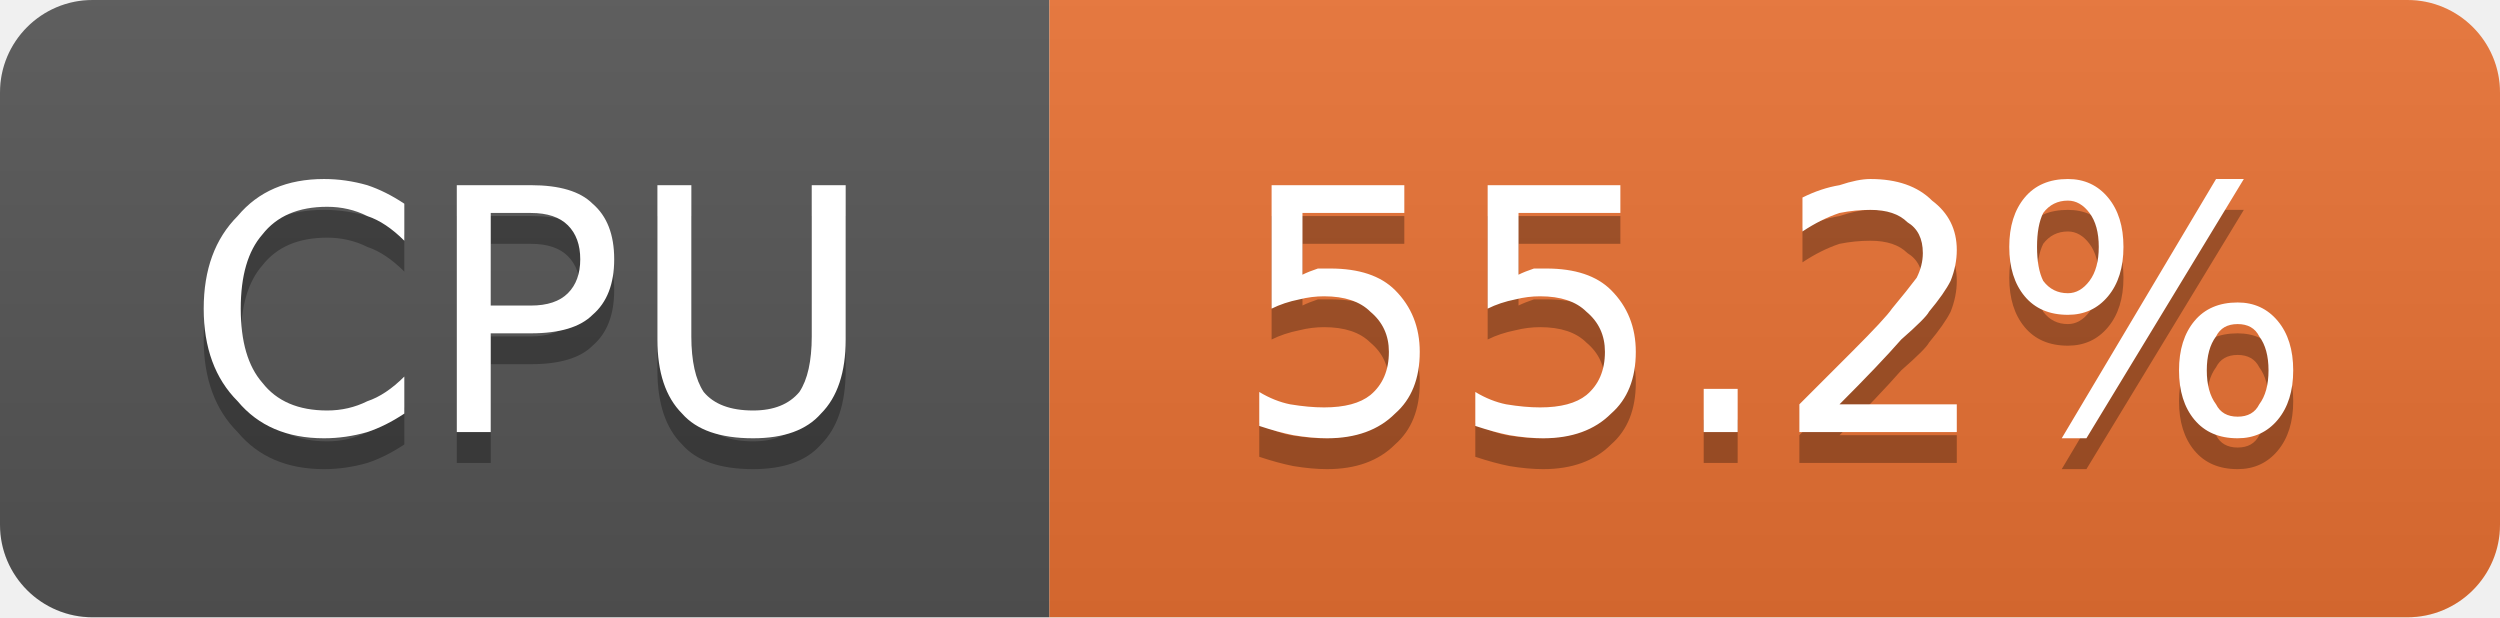
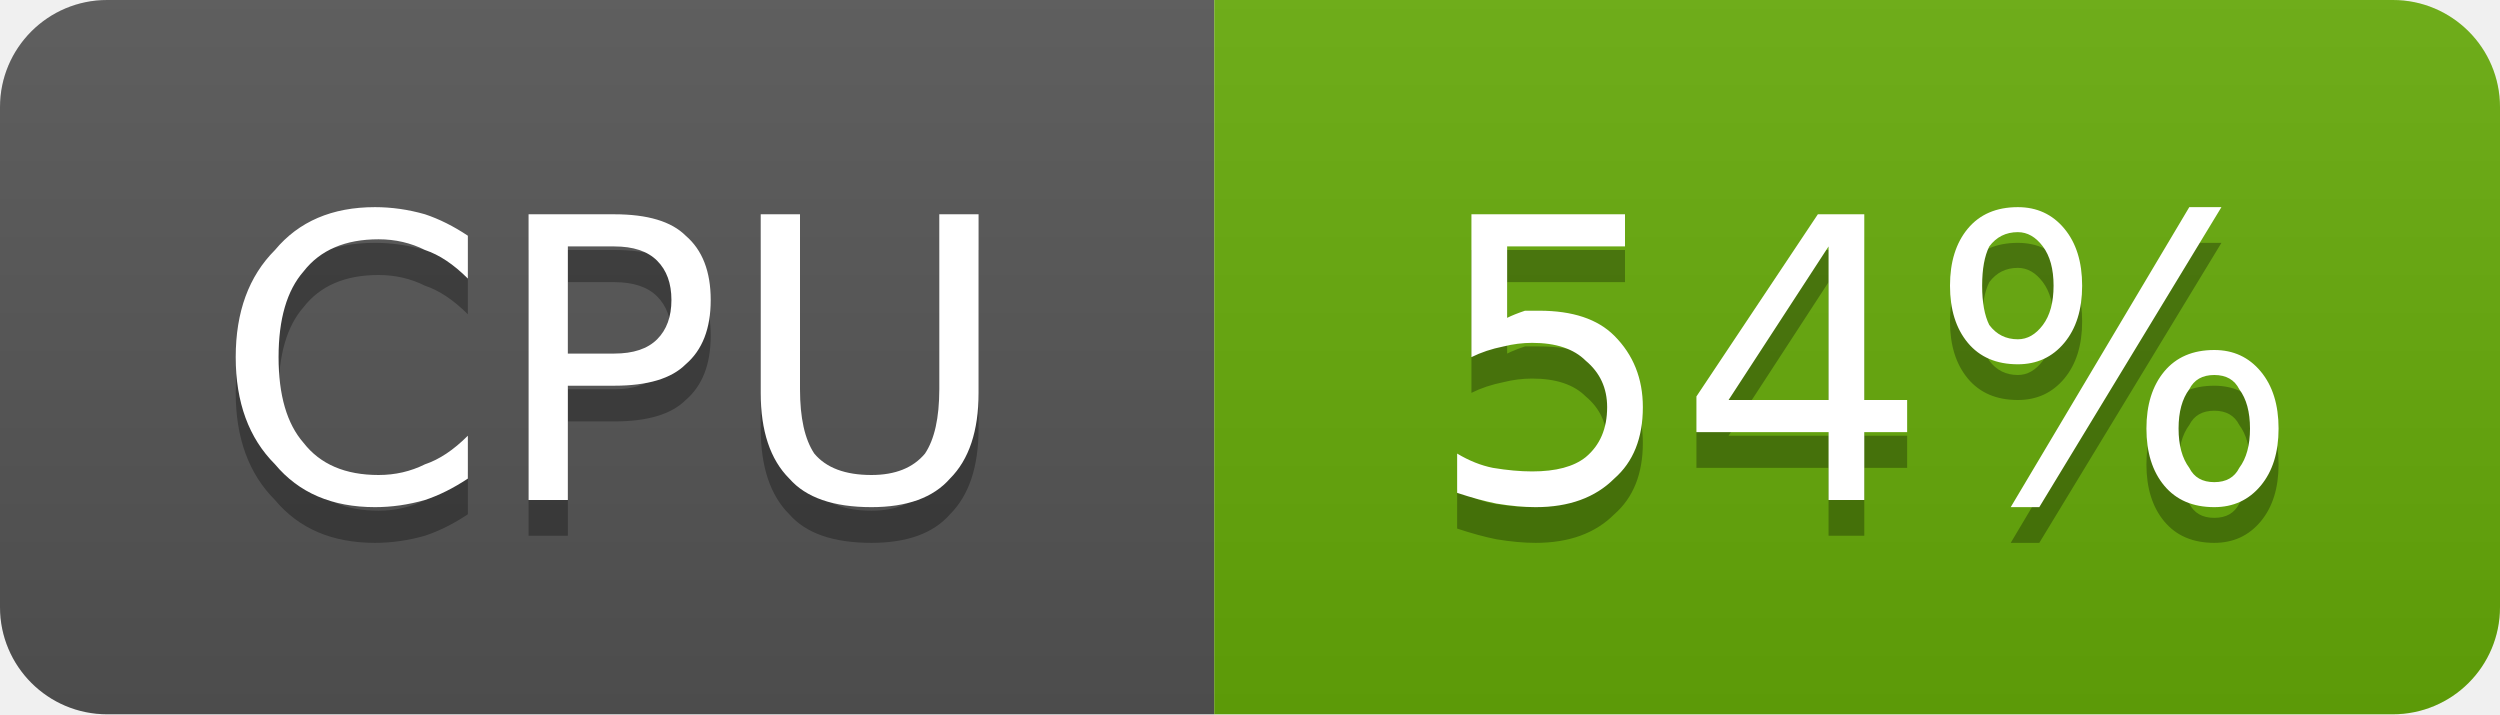
- <svg xmlns="http://www.w3.org/2000/svg" width="81" height="20" viewBox="0 0 81 20" role="img" aria-label="CPU: 55.2%">
+ <svg xmlns="http://www.w3.org/2000/svg" width="70" height="20" viewBox="0 0 70 20" role="img" aria-label="CPU: 54%">
  <linearGradient id="g-cluster_cpu_usage" x2="0" y2="100%">
    <stop offset="0" stop-color="#bbb" stop-opacity=".1" />
    <stop offset="1" stop-opacity=".1" />
  </linearGradient>
  <clipPath id="r-cluster_cpu_usage">
-     <rect width="81" height="20" rx="3" fill="#fff" />
+     <rect width="70" height="20" rx="3" fill="#fff" />
  </clipPath>
  <g clip-path="url(#r-cluster_cpu_usage)">
    <rect width="34" height="20" fill="#555" />
-     <rect x="34" width="47" height="20" fill="#ea7233" />
-     <rect width="81" height="20" fill="url(#g-cluster_cpu_usage)" />
+     <rect x="34" width="36" height="20" fill="#67ac09" />
+     <rect width="70" height="20" fill="url(#g-cluster_cpu_usage)" />
    <path transform="translate(0 1)" fill="#010101" fill-opacity=".3" d="M13.1 6.6L13.1 7.8Q12.5 7.2 11.9 7.0Q11.3 6.7 10.6 6.7Q9.2 6.7 8.5 7.6Q7.8 8.4 7.8 10.0Q7.8 11.6 8.5 12.4Q9.2 13.3 10.6 13.3Q11.3 13.3 11.9 13.0Q12.5 12.8 13.1 12.2L13.1 13.4Q12.5 13.8 11.9 14.0Q11.2 14.2 10.5 14.2Q8.7 14.2 7.7 13.0Q6.6 11.9 6.6 10.0Q6.6 8.1 7.7 7.0Q8.7 5.8 10.5 5.8Q11.2 5.8 11.9 6.0Q12.5 6.2 13.1 6.6ZM15.9 6.9L15.9 9.9L17.2 9.9Q18.0 9.9 18.4 9.5Q18.8 9.1 18.8 8.4Q18.8 7.7 18.4 7.3Q18.0 6.9 17.2 6.9L15.9 6.9ZM14.8 6.0L17.2 6.0Q18.6 6.0 19.2 6.6Q19.9 7.2 19.9 8.4Q19.9 9.6 19.2 10.2Q18.6 10.8 17.2 10.8L15.9 10.8L15.9 14.0L14.8 14.0L14.8 6.0ZM21.3 6.0L22.4 6.0L22.4 10.9Q22.4 12.1 22.8 12.7Q23.3 13.3 24.4 13.3Q25.4 13.3 25.9 12.7Q26.3 12.1 26.3 10.9L26.3 6.0L27.4 6.0L27.4 11.0Q27.4 12.6 26.6 13.4Q25.9 14.2 24.4 14.2Q22.8 14.2 22.1 13.4Q21.3 12.6 21.3 11.0L21.3 6.0Z" />
    <path fill="#fff" d="M13.1 6.6L13.1 7.8Q12.5 7.2 11.9 7.0Q11.3 6.7 10.6 6.7Q9.2 6.7 8.5 7.6Q7.8 8.4 7.8 10.0Q7.8 11.6 8.5 12.4Q9.2 13.3 10.6 13.3Q11.3 13.3 11.9 13.0Q12.5 12.8 13.1 12.2L13.1 13.4Q12.5 13.8 11.9 14.0Q11.2 14.2 10.5 14.2Q8.7 14.2 7.7 13.0Q6.6 11.9 6.6 10.0Q6.6 8.1 7.7 7.0Q8.7 5.8 10.5 5.8Q11.2 5.8 11.9 6.0Q12.5 6.2 13.1 6.6ZM15.9 6.9L15.9 9.9L17.2 9.9Q18.0 9.9 18.4 9.5Q18.8 9.1 18.8 8.4Q18.8 7.7 18.4 7.3Q18.0 6.9 17.2 6.9L15.9 6.9ZM14.8 6.0L17.2 6.0Q18.6 6.0 19.2 6.6Q19.9 7.2 19.9 8.4Q19.9 9.6 19.2 10.2Q18.6 10.8 17.2 10.8L15.9 10.8L15.9 14.0L14.8 14.0L14.8 6.0ZM21.3 6.0L22.4 6.0L22.4 10.9Q22.4 12.1 22.8 12.7Q23.3 13.3 24.4 13.3Q25.4 13.3 25.9 12.7Q26.3 12.1 26.3 10.9L26.3 6.0L27.4 6.0L27.4 11.0Q27.4 12.6 26.6 13.4Q25.9 14.2 24.4 14.2Q22.8 14.2 22.1 13.4Q21.3 12.6 21.3 11.0L21.3 6.0Z" />
-     <path transform="translate(0 1)" fill="#010101" fill-opacity=".3" d="M41.2 6.0L45.5 6.0L45.5 6.9L42.2 6.9L42.2 8.9Q42.4 8.8 42.7 8.7Q42.9 8.7 43.1 8.7Q44.5 8.7 45.2 9.4Q46.0 10.2 46.0 11.4Q46.0 12.7 45.2 13.4Q44.4 14.2 43.0 14.2Q42.5 14.2 41.9 14.1Q41.4 14.0 40.8 13.8L40.8 12.7Q41.3 13.0 41.8 13.1Q42.4 13.2 42.9 13.2Q43.9 13.2 44.4 12.8Q45.0 12.3 45.0 11.4Q45.0 10.6 44.4 10.1Q43.9 9.6 42.9 9.6Q42.5 9.6 42.1 9.7Q41.6 9.8 41.2 10.0L41.2 6.0ZM48.2 6.0L52.5 6.0L52.5 6.9L49.2 6.9L49.2 8.9Q49.4 8.8 49.7 8.7Q49.9 8.7 50.1 8.7Q51.5 8.7 52.2 9.4Q53.0 10.2 53.0 11.4Q53.0 12.7 52.2 13.4Q51.4 14.2 50.0 14.2Q49.5 14.2 48.9 14.1Q48.4 14.0 47.8 13.8L47.8 12.7Q48.3 13.0 48.8 13.1Q49.4 13.2 49.9 13.2Q50.9 13.2 51.4 12.8Q52.0 12.3 52.0 11.4Q52.0 10.6 51.4 10.1Q50.9 9.6 49.9 9.6Q49.5 9.6 49.1 9.7Q48.6 9.8 48.2 10.0L48.2 6.0ZM55.2 12.6L56.3 12.6L56.3 14.0L55.2 14.0L55.2 12.6ZM59.6 13.1L63.4 13.1L63.4 14.0L58.3 14.0L58.3 13.1Q58.9 12.5 60.0 11.4Q61.1 10.3 61.3 10.0Q61.8 9.4 62.1 9.0Q62.3 8.6 62.3 8.2Q62.3 7.5 61.8 7.2Q61.4 6.8 60.6 6.8Q60.1 6.8 59.6 6.9Q59.0 7.1 58.4 7.5L58.4 6.4Q59.0 6.1 59.6 6.0Q60.2 5.8 60.6 5.8Q61.9 5.8 62.6 6.5Q63.4 7.1 63.4 8.1Q63.4 8.6 63.2 9.1Q63.0 9.5 62.5 10.1Q62.4 10.3 61.6 11.0Q60.9 11.8 59.6 13.1ZM72.5 10.5Q72.0 10.5 71.8 10.9Q71.5 11.3 71.5 12.0Q71.5 12.7 71.8 13.1Q72.0 13.5 72.5 13.5Q73.0 13.5 73.2 13.1Q73.5 12.7 73.5 12.0Q73.5 11.3 73.2 10.9Q73.0 10.5 72.5 10.5ZM72.5 9.8Q73.3 9.8 73.8 10.4Q74.3 11.0 74.3 12.0Q74.3 13.0 73.8 13.6Q73.3 14.2 72.5 14.2Q71.6 14.2 71.1 13.6Q70.6 13.0 70.6 12.0Q70.6 11.0 71.1 10.4Q71.6 9.8 72.5 9.8ZM67.0 6.5Q66.5 6.5 66.2 6.9Q66.0 7.3 66.0 8.0Q66.0 8.7 66.2 9.1Q66.5 9.5 67.0 9.5Q67.4 9.5 67.7 9.1Q68.0 8.7 68.0 8.0Q68.0 7.3 67.7 6.9Q67.4 6.5 67.0 6.5ZM71.8 5.8L72.7 5.8L67.6 14.2L66.8 14.2L71.8 5.8ZM67.0 5.8Q67.8 5.8 68.3 6.4Q68.8 7.0 68.8 8.0Q68.8 9.0 68.3 9.6Q67.8 10.2 67.0 10.2Q66.1 10.2 65.6 9.6Q65.1 9.0 65.1 8.0Q65.1 7.0 65.6 6.4Q66.1 5.8 67.0 5.8Z" />
-     <path fill="#fff" d="M41.2 6.0L45.5 6.0L45.5 6.9L42.2 6.9L42.2 8.9Q42.4 8.8 42.7 8.7Q42.9 8.7 43.1 8.7Q44.5 8.7 45.2 9.4Q46.0 10.2 46.0 11.4Q46.0 12.7 45.2 13.4Q44.4 14.2 43.0 14.2Q42.5 14.2 41.9 14.1Q41.4 14.0 40.8 13.8L40.8 12.7Q41.3 13.0 41.8 13.1Q42.4 13.2 42.9 13.2Q43.9 13.2 44.4 12.8Q45.0 12.3 45.0 11.4Q45.0 10.6 44.4 10.1Q43.9 9.6 42.9 9.6Q42.5 9.6 42.1 9.7Q41.6 9.8 41.2 10.0L41.2 6.0ZM48.2 6.0L52.5 6.0L52.5 6.9L49.2 6.9L49.2 8.9Q49.4 8.8 49.7 8.7Q49.9 8.7 50.1 8.7Q51.5 8.7 52.2 9.4Q53.0 10.2 53.0 11.4Q53.0 12.7 52.2 13.4Q51.4 14.2 50.0 14.2Q49.5 14.2 48.9 14.1Q48.4 14.0 47.8 13.8L47.8 12.7Q48.3 13.0 48.8 13.1Q49.4 13.2 49.9 13.2Q50.9 13.2 51.4 12.8Q52.0 12.3 52.0 11.4Q52.0 10.6 51.4 10.1Q50.9 9.6 49.9 9.6Q49.5 9.6 49.1 9.7Q48.6 9.8 48.2 10.0L48.2 6.0ZM55.2 12.6L56.3 12.6L56.3 14.0L55.2 14.0L55.2 12.6ZM59.6 13.1L63.4 13.1L63.4 14.0L58.3 14.0L58.3 13.1Q58.9 12.5 60.0 11.4Q61.1 10.3 61.3 10.0Q61.8 9.4 62.1 9.0Q62.3 8.6 62.3 8.2Q62.3 7.5 61.8 7.2Q61.4 6.8 60.6 6.8Q60.1 6.8 59.6 6.9Q59.0 7.1 58.4 7.5L58.4 6.4Q59.0 6.1 59.6 6.0Q60.2 5.8 60.6 5.8Q61.9 5.8 62.6 6.5Q63.4 7.1 63.4 8.1Q63.4 8.6 63.2 9.1Q63.0 9.5 62.5 10.1Q62.4 10.3 61.6 11.0Q60.9 11.8 59.6 13.1ZM72.5 10.5Q72.0 10.5 71.8 10.9Q71.5 11.3 71.5 12.0Q71.5 12.7 71.8 13.1Q72.0 13.5 72.5 13.5Q73.0 13.5 73.2 13.1Q73.5 12.7 73.5 12.0Q73.5 11.3 73.2 10.9Q73.0 10.5 72.5 10.5ZM72.5 9.8Q73.3 9.8 73.8 10.4Q74.3 11.0 74.3 12.0Q74.3 13.0 73.8 13.6Q73.3 14.2 72.5 14.2Q71.6 14.2 71.1 13.6Q70.6 13.0 70.6 12.0Q70.6 11.0 71.1 10.4Q71.6 9.8 72.5 9.8ZM67.0 6.5Q66.5 6.5 66.2 6.9Q66.0 7.3 66.0 8.0Q66.0 8.7 66.2 9.1Q66.5 9.5 67.0 9.5Q67.4 9.5 67.7 9.1Q68.0 8.7 68.0 8.0Q68.0 7.3 67.7 6.9Q67.4 6.5 67.0 6.5ZM71.8 5.8L72.7 5.8L67.6 14.2L66.8 14.2L71.8 5.8ZM67.0 5.8Q67.8 5.8 68.3 6.4Q68.8 7.0 68.8 8.0Q68.8 9.0 68.3 9.6Q67.8 10.2 67.0 10.2Q66.1 10.2 65.6 9.6Q65.1 9.0 65.1 8.0Q65.1 7.0 65.6 6.4Q66.1 5.8 67.0 5.8Z" />
+     <path transform="translate(0 1)" fill="#010101" fill-opacity=".3" d="M41.2 6.0L45.5 6.0L45.5 6.9L42.2 6.9L42.2 8.9Q42.4 8.8 42.7 8.7Q42.9 8.7 43.1 8.7Q44.5 8.7 45.2 9.4Q46.0 10.2 46.0 11.4Q46.0 12.7 45.2 13.4Q44.4 14.2 43.0 14.2Q42.5 14.2 41.9 14.1Q41.4 14.0 40.8 13.8L40.8 12.7Q41.3 13.0 41.8 13.1Q42.4 13.2 42.9 13.2Q43.9 13.2 44.4 12.8Q45.0 12.3 45.0 11.4Q45.0 10.6 44.4 10.1Q43.9 9.6 42.9 9.6Q42.5 9.6 42.1 9.7Q41.6 9.8 41.2 10.0L41.2 6.0ZM51.2 6.9L48.4 11.2L51.2 11.2L51.2 6.9ZM50.9 6.0L52.2 6.0L52.2 11.2L53.4 11.2L53.4 12.1L52.2 12.1L52.2 14.0L51.2 14.0L51.2 12.1L47.5 12.1L47.5 11.1L50.9 6.0ZM62.0 10.5Q61.5 10.5 61.3 10.9Q61.0 11.3 61.0 12.0Q61.0 12.7 61.3 13.1Q61.5 13.5 62.0 13.5Q62.5 13.5 62.7 13.1Q63.0 12.7 63.0 12.0Q63.0 11.3 62.7 10.9Q62.5 10.5 62.0 10.5ZM62.0 9.8Q62.8 9.8 63.3 10.4Q63.8 11.0 63.8 12.0Q63.8 13.0 63.3 13.6Q62.8 14.2 62.0 14.2Q61.1 14.2 60.6 13.6Q60.1 13.0 60.1 12.0Q60.1 11.0 60.6 10.4Q61.1 9.8 62.0 9.8ZM56.5 6.5Q56.0 6.5 55.7 6.9Q55.5 7.3 55.5 8.0Q55.5 8.7 55.7 9.1Q56.0 9.5 56.5 9.5Q56.9 9.5 57.2 9.1Q57.5 8.7 57.5 8.0Q57.5 7.3 57.2 6.9Q56.9 6.5 56.5 6.5ZM61.3 5.8L62.2 5.8L57.1 14.2L56.3 14.2L61.3 5.8ZM56.5 5.8Q57.3 5.8 57.8 6.4Q58.3 7.0 58.3 8.0Q58.3 9.0 57.8 9.6Q57.3 10.2 56.5 10.2Q55.6 10.2 55.1 9.6Q54.6 9.0 54.6 8.0Q54.6 7.0 55.1 6.4Q55.6 5.8 56.5 5.8Z" />
+     <path fill="#fff" d="M41.2 6.0L45.5 6.0L45.5 6.9L42.2 6.9L42.2 8.9Q42.4 8.8 42.7 8.7Q42.9 8.7 43.1 8.7Q44.5 8.7 45.2 9.4Q46.0 10.2 46.0 11.4Q46.0 12.7 45.2 13.4Q44.4 14.2 43.0 14.2Q42.5 14.2 41.9 14.1Q41.4 14.0 40.8 13.8L40.8 12.7Q41.3 13.0 41.8 13.1Q42.4 13.2 42.9 13.2Q43.9 13.2 44.4 12.8Q45.0 12.3 45.0 11.4Q45.0 10.6 44.4 10.1Q43.9 9.6 42.9 9.6Q42.5 9.6 42.1 9.7Q41.6 9.8 41.2 10.0L41.2 6.0ZM51.2 6.9L48.4 11.2L51.2 11.2L51.2 6.9ZM50.9 6.0L52.2 6.0L52.2 11.2L53.4 11.2L53.4 12.1L52.2 12.1L52.2 14.0L51.2 14.0L51.2 12.1L47.5 12.1L47.5 11.1L50.9 6.0ZM62.0 10.5Q61.5 10.5 61.3 10.9Q61.0 11.3 61.0 12.0Q61.0 12.7 61.3 13.1Q61.5 13.5 62.0 13.5Q62.5 13.5 62.7 13.1Q63.0 12.7 63.0 12.0Q63.0 11.3 62.7 10.9Q62.5 10.5 62.0 10.5ZM62.0 9.8Q62.8 9.8 63.3 10.4Q63.8 11.0 63.8 12.0Q63.8 13.0 63.3 13.6Q62.8 14.2 62.0 14.2Q61.1 14.2 60.6 13.6Q60.1 13.0 60.1 12.0Q60.1 11.0 60.6 10.4Q61.1 9.8 62.0 9.8ZM56.5 6.5Q56.0 6.5 55.7 6.9Q55.5 7.3 55.5 8.0Q55.5 8.7 55.7 9.1Q56.0 9.5 56.5 9.5Q56.9 9.5 57.2 9.1Q57.5 8.7 57.5 8.0Q57.5 7.3 57.2 6.9Q56.9 6.5 56.5 6.5ZM61.3 5.8L62.2 5.8L57.1 14.2L56.3 14.2L61.3 5.8ZM56.5 5.8Q57.3 5.8 57.8 6.4Q58.3 7.0 58.3 8.0Q58.3 9.0 57.8 9.6Q57.3 10.2 56.5 10.2Q55.6 10.2 55.1 9.6Q54.6 9.0 54.6 8.0Q54.6 7.0 55.1 6.4Q55.6 5.8 56.5 5.8Z" />
  </g>
</svg>
